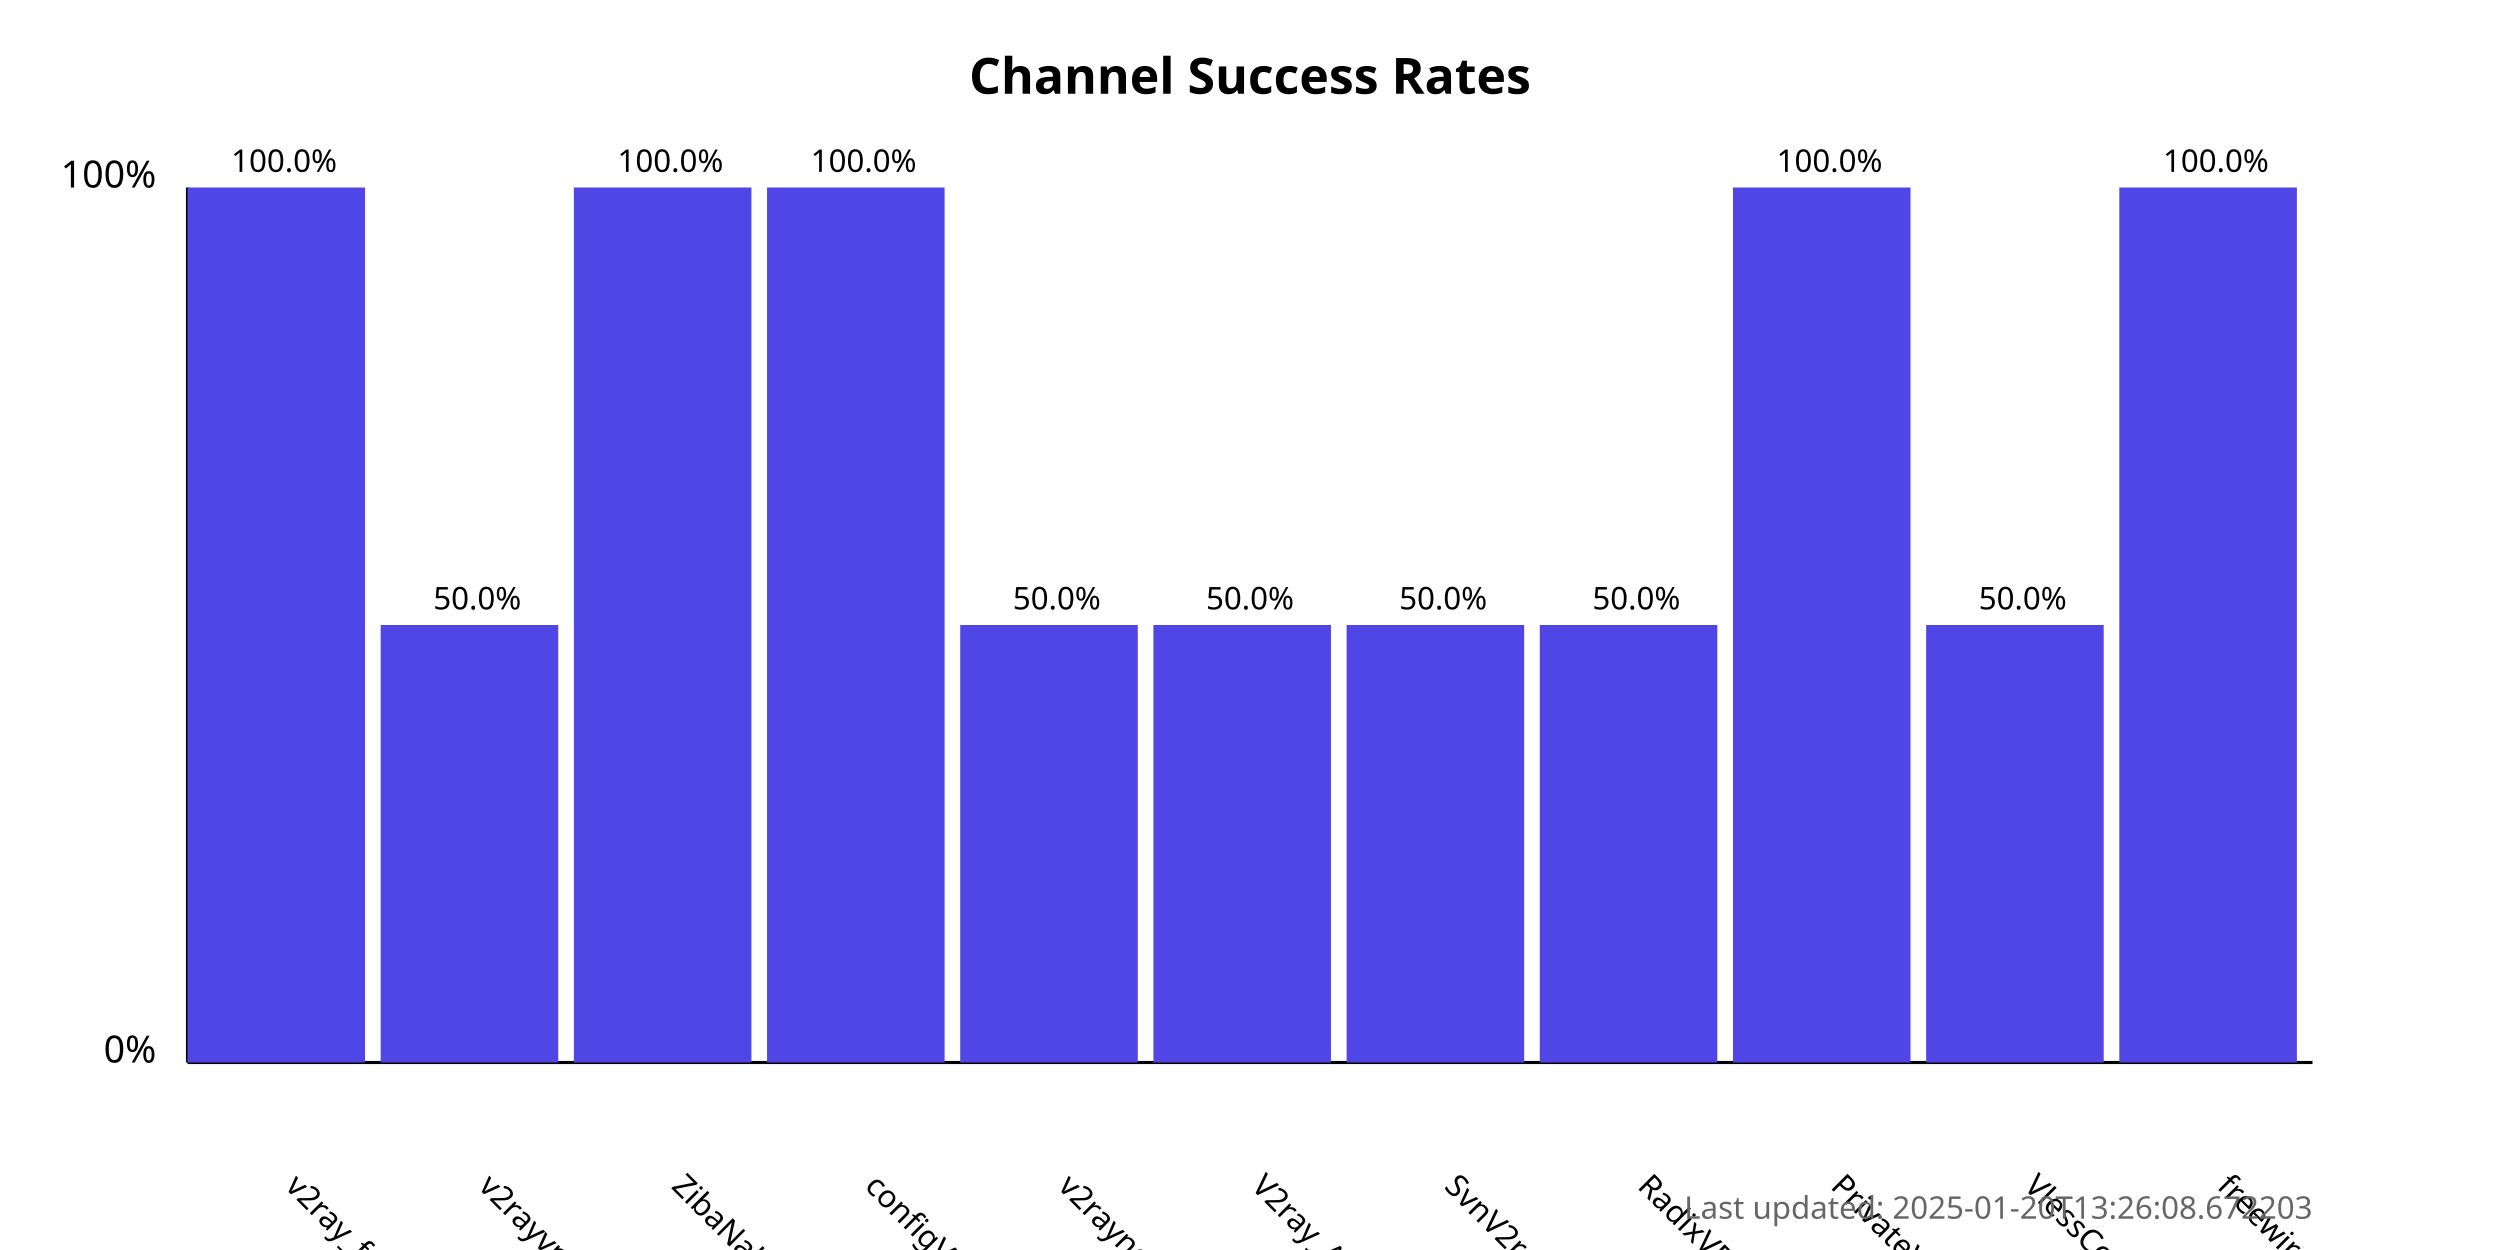
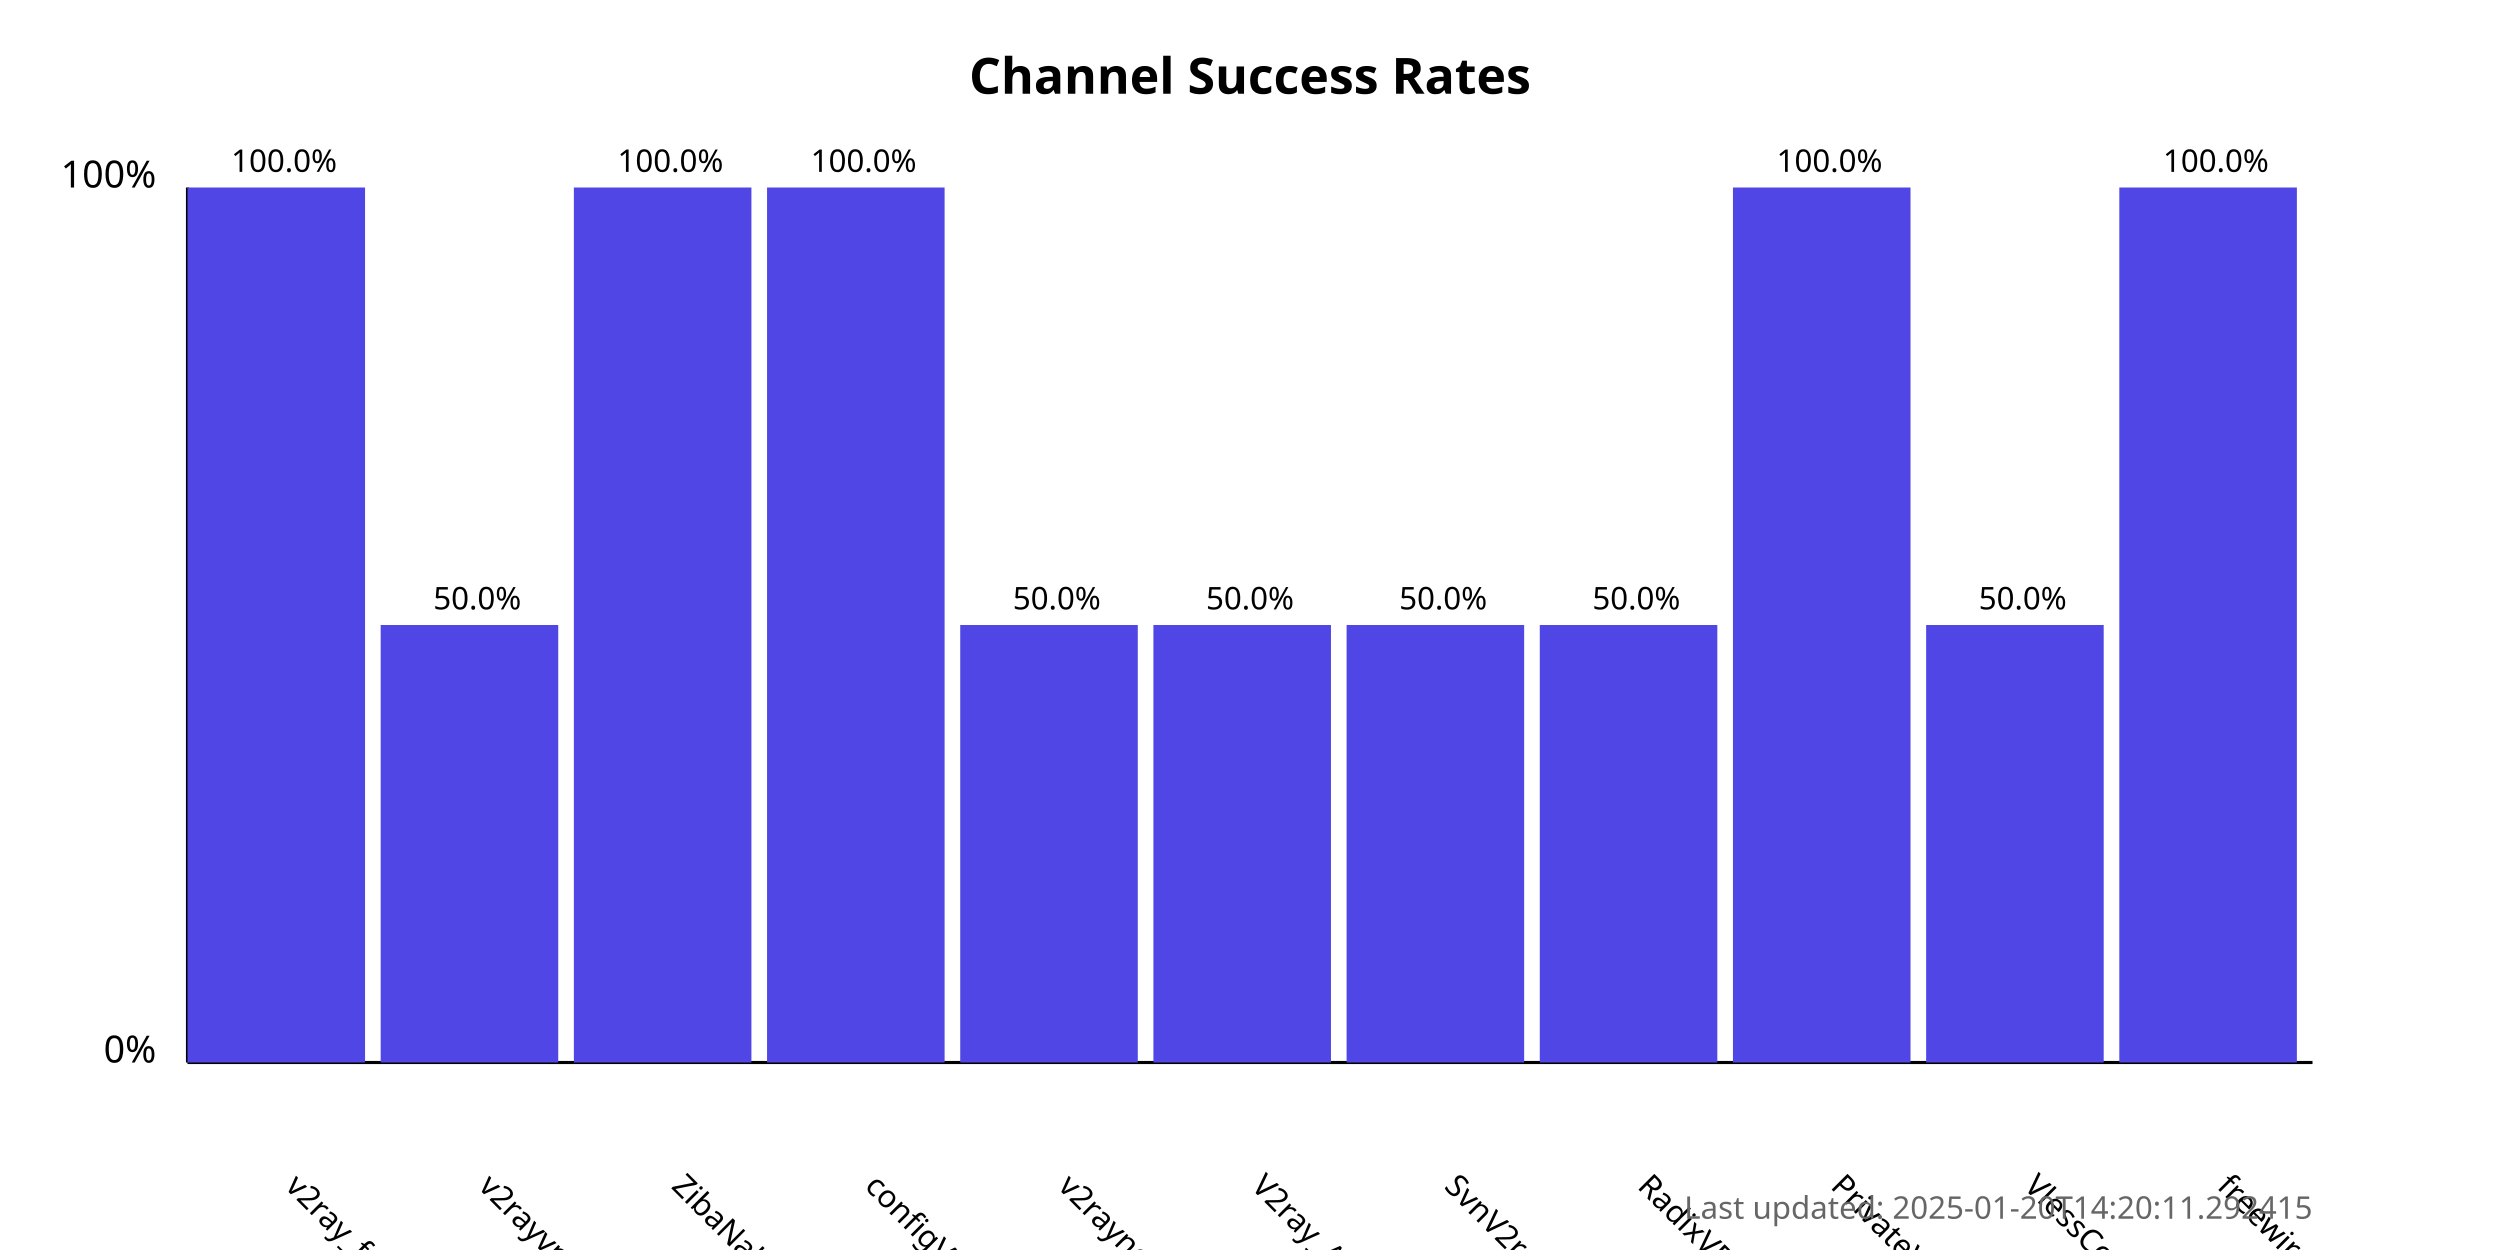
<svg xmlns="http://www.w3.org/2000/svg" width="800" height="400">
  <style>
            .chart-title { font: bold 16px sans-serif; }
            .axis-label { font: 12px sans-serif; }
            .tick-label { font: 10px sans-serif; }
            .bar { fill: #4f46e5; }
            .bar:hover { fill: #6366f1; }
            .timestamp { font: 10px sans-serif; fill: #666; }
        </style>
  <text x="400.0" y="30" text-anchor="middle" class="chart-title">
            Channel Success Rates
        </text>
  <line x1="60" y1="340" x2="60" y2="60" stroke="black" stroke-width="1" />
  <line x1="60" y1="340" x2="740" y2="340" stroke="black" stroke-width="1" />
  <text x="50" y="340" text-anchor="end" class="axis-label">0%</text>
  <text x="50" y="60" text-anchor="end" class="axis-label">100%</text>
  <g>
    <rect x="60" y="60.0" width="56.818" height="280.0" class="bar" />
    <text x="90.909" y="380" transform="rotate(45, 90.90909, 380)" text-anchor="start" class="tick-label">
                v2ray_free_conf
            </text>
    <text x="90.909" y="55.0" text-anchor="middle" class="tick-label">
                100.0%
            </text>
  </g>
  <g>
    <rect x="121.818" y="200.0" width="56.818" height="140.0" class="bar" />
    <text x="152.727" y="380" transform="rotate(45, 152.7273, 380)" text-anchor="start" class="tick-label">
                v2rayvpno
            </text>
    <text x="152.727" y="195.0" text-anchor="middle" class="tick-label">
                50.0%
            </text>
  </g>
  <g>
    <rect x="183.636" y="60.0" width="56.818" height="280.0" class="bar" />
    <text x="214.545" y="380" transform="rotate(45, 214.5455, 380)" text-anchor="start" class="tick-label">
                ZibaNabz
            </text>
    <text x="214.545" y="55.0" text-anchor="middle" class="tick-label">
                100.0%
            </text>
  </g>
  <g>
    <rect x="245.455" y="60.0" width="56.818" height="280.0" class="bar" />
    <text x="276.364" y="380" transform="rotate(45, 276.3636, 380)" text-anchor="start" class="tick-label">
                configV2rayForFree
            </text>
    <text x="276.364" y="55.0" text-anchor="middle" class="tick-label">
                100.0%
            </text>
  </g>
  <g>
    <rect x="307.273" y="200.0" width="56.818" height="140.0" class="bar" />
    <text x="338.182" y="380" transform="rotate(45, 338.1818, 380)" text-anchor="start" class="tick-label">
                v2rayngvpn
            </text>
    <text x="338.182" y="195.0" text-anchor="middle" class="tick-label">
                50.0%
            </text>
  </g>
  <g>
    <rect x="369.091" y="200.0" width="56.818" height="140.0" class="bar" />
    <text x="400.0" y="380" transform="rotate(45, 400.0, 380)" text-anchor="start" class="tick-label">
                V2ray_Alpha
            </text>
    <text x="400.0" y="195.0" text-anchor="middle" class="tick-label">
                50.0%
            </text>
  </g>
  <g>
    <rect x="430.909" y="200.0" width="56.818" height="140.0" class="bar" />
    <text x="461.818" y="380" transform="rotate(45, 461.8182, 380)" text-anchor="start" class="tick-label">
                SvnV2ray
            </text>
    <text x="461.818" y="195.0" text-anchor="middle" class="tick-label">
                50.0%
            </text>
  </g>
  <g>
    <rect x="492.727" y="200.0" width="56.818" height="140.0" class="bar" />
    <text x="523.636" y="380" transform="rotate(45, 523.6364, 380)" text-anchor="start" class="tick-label">
                RadixVPN
            </text>
    <text x="523.636" y="195.0" text-anchor="middle" class="tick-label">
                50.0%
            </text>
  </g>
  <g>
    <rect x="554.545" y="60.0" width="56.818" height="280.0" class="bar" />
    <text x="585.455" y="380" transform="rotate(45, 585.4545, 380)" text-anchor="start" class="tick-label">
                PrivateVPNs
            </text>
    <text x="585.455" y="55.0" text-anchor="middle" class="tick-label">
                100.0%
            </text>
  </g>
  <g>
    <rect x="616.364" y="200.0" width="56.818" height="140.0" class="bar" />
    <text x="647.273" y="380" transform="rotate(45, 647.2727, 380)" text-anchor="start" class="tick-label">
                VlessConfig
            </text>
    <text x="647.273" y="195.0" text-anchor="middle" class="tick-label">
                50.0%
            </text>
  </g>
  <g>
    <rect x="678.182" y="60.0" width="56.818" height="280.0" class="bar" />
    <text x="709.091" y="380" transform="rotate(45, 709.0909, 380)" text-anchor="start" class="tick-label">
                freewireguard
            </text>
    <text x="709.091" y="55.0" text-anchor="middle" class="tick-label">
                100.0%
            </text>
  </g>
  <text x="740" y="390" text-anchor="end" class="timestamp">
-             Last updated: 2025-01-20T13:26:08.672203
+             Last updated: 2025-01-20T14:20:11.292415
        </text>
</svg>
